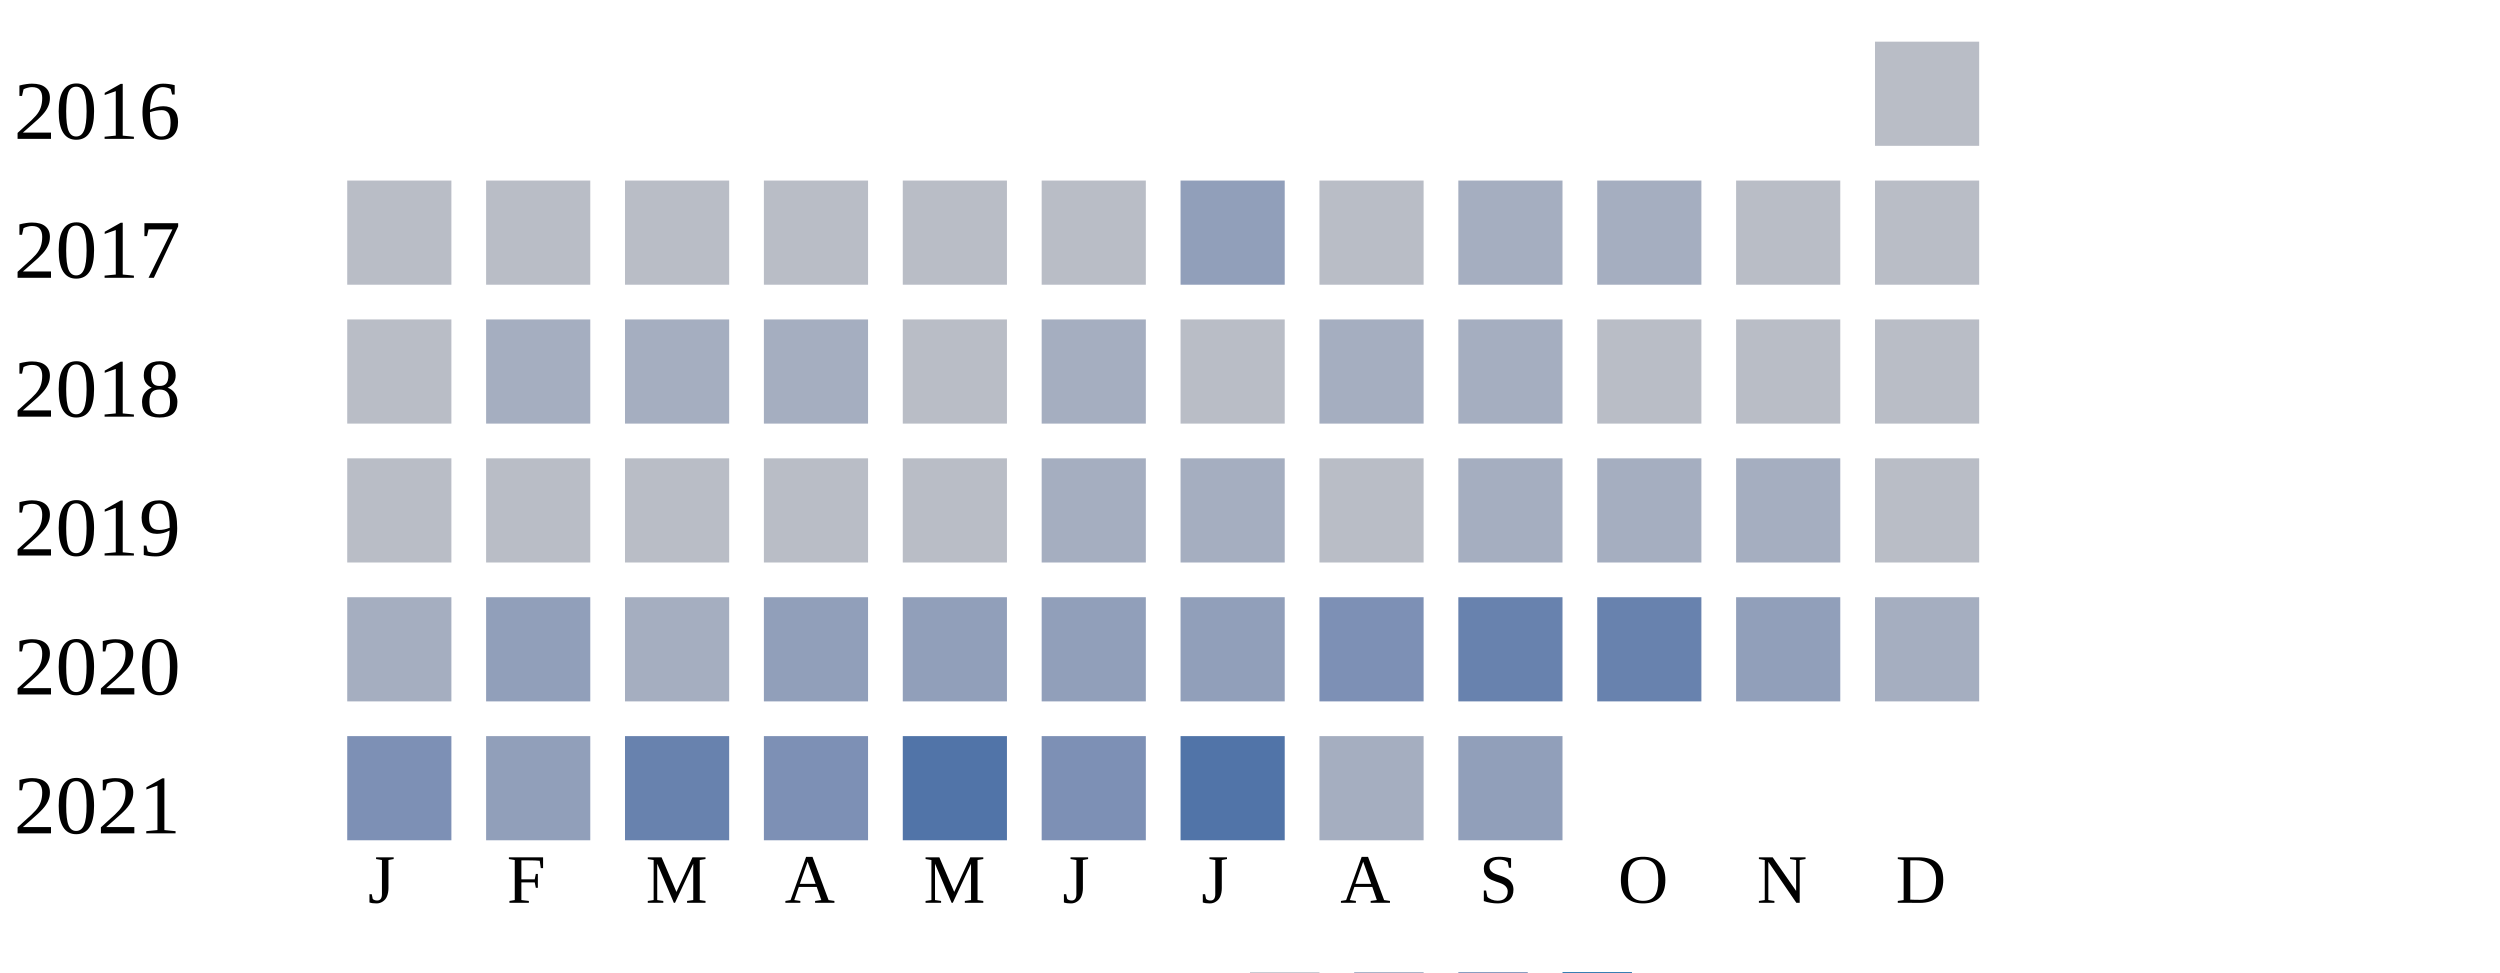
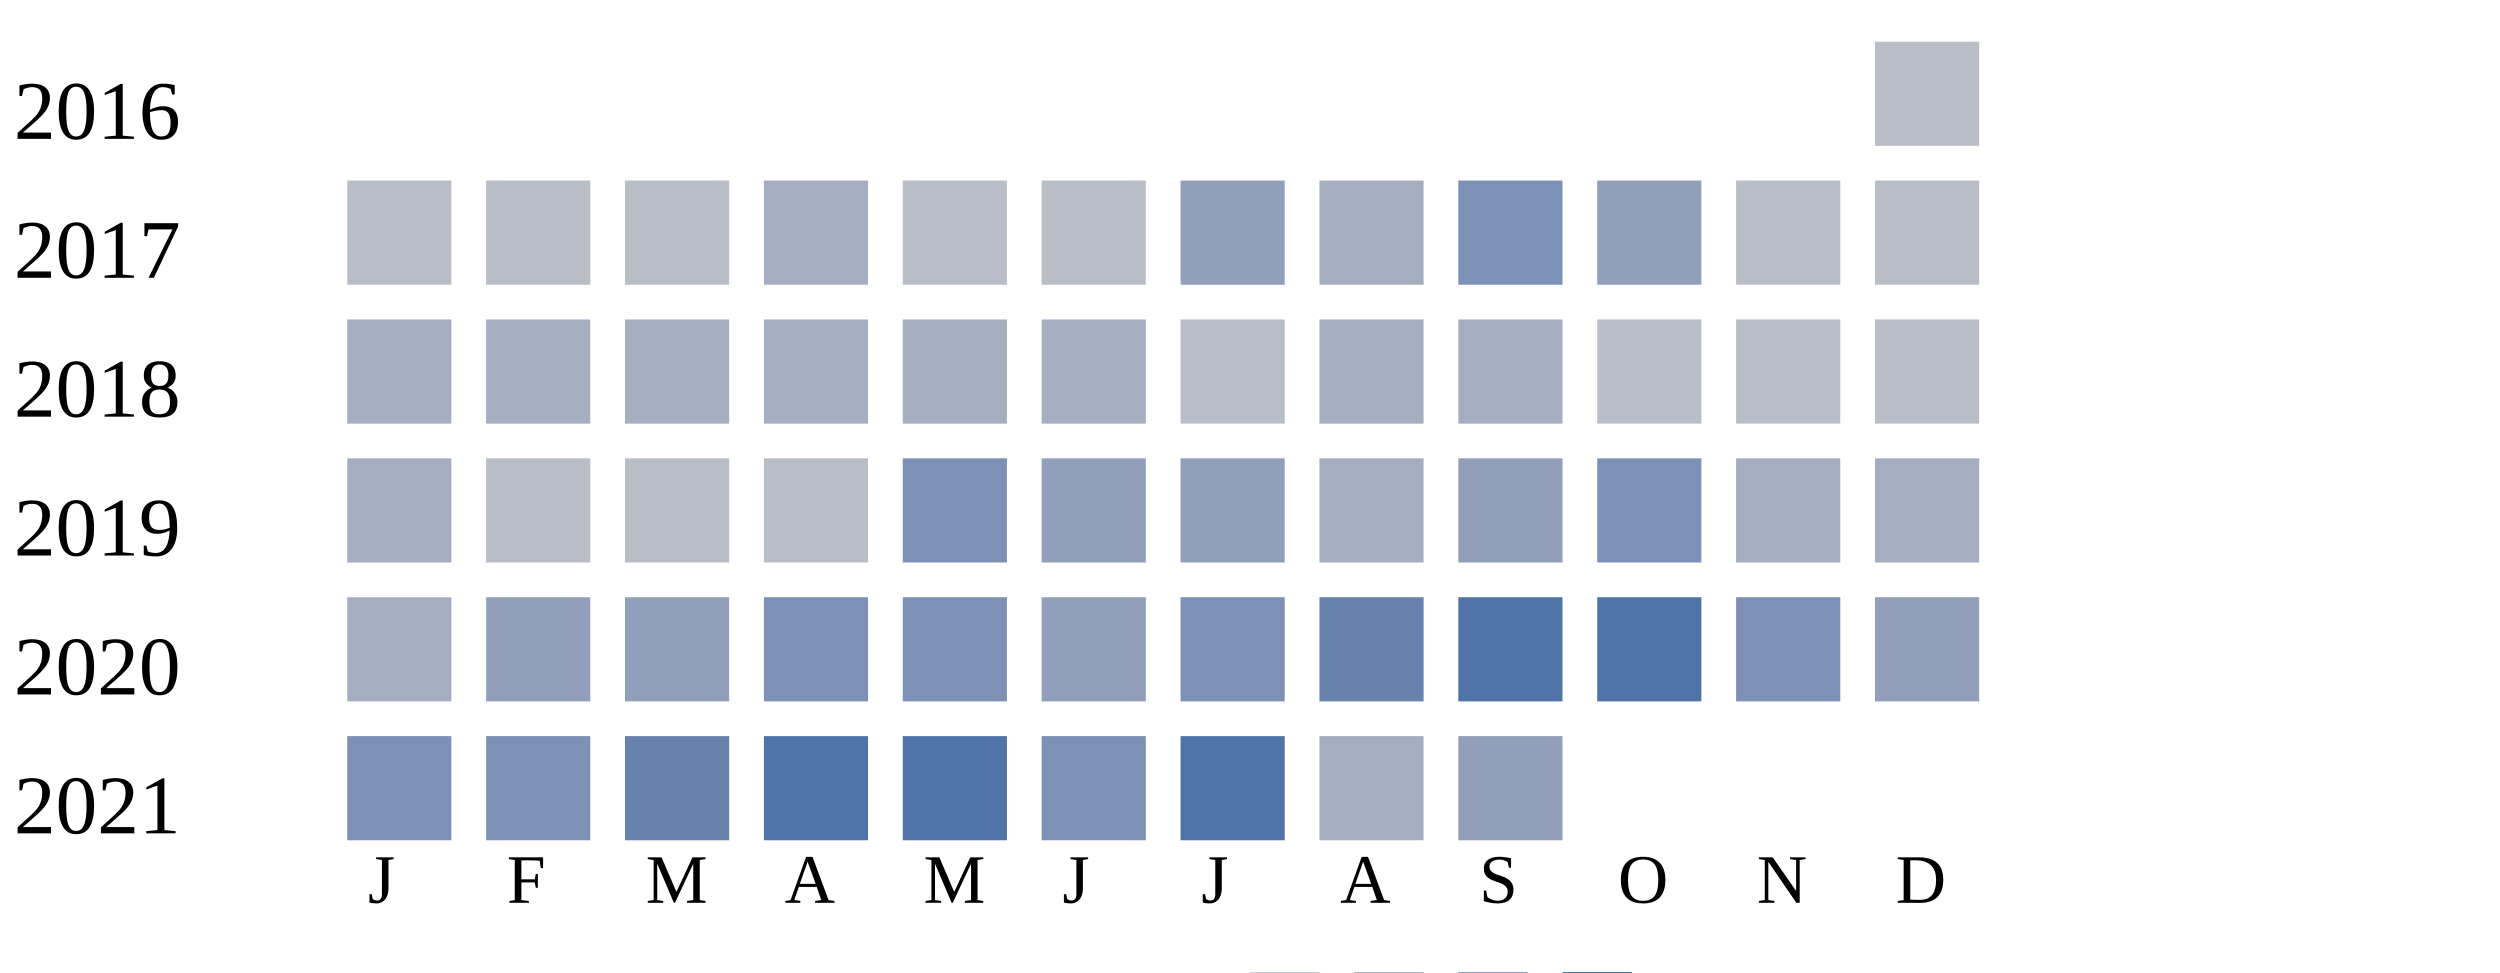
<svg xmlns="http://www.w3.org/2000/svg" width="360" height="140">
  <g transform="translate(0 0)">
    <text x="2" y="20">2016</text>
    <rect x="270" y="6" width="15" height="15" fill="#b9bdc6" />
  </g>
  <g transform="translate(0 20)">
    <text x="2" y="20">2017</text>
    <rect x="50" y="6" width="15" height="15" fill="#b9bdc6" />
    <rect x="70" y="6" width="15" height="15" fill="#b9bdc6" />
    <rect x="90" y="6" width="15" height="15" fill="#b9bdc6" />
-     <rect x="110" y="6" width="15" height="15" fill="#b9bdc6" />
+     <rect x="110" y="6" width="15" height="15" fill="#a5aec0" />
    <rect x="130" y="6" width="15" height="15" fill="#b9bdc6" />
    <rect x="150" y="6" width="15" height="15" fill="#b9bdc6" />
    <rect x="170" y="6" width="15" height="15" fill="#919fba" />
-     <rect x="190" y="6" width="15" height="15" fill="#b9bdc6" />
-     <rect x="210" y="6" width="15" height="15" fill="#a5aec0" />
-     <rect x="230" y="6" width="15" height="15" fill="#a5aec0" />
+     <rect x="190" y="6" width="15" height="15" fill="#a5aec0" />
+     <rect x="210" y="6" width="15" height="15" fill="#7d90b5" />
+     <rect x="230" y="6" width="15" height="15" fill="#919fba" />
    <rect x="250" y="6" width="15" height="15" fill="#b9bdc6" />
    <rect x="270" y="6" width="15" height="15" fill="#b9bdc6" />
  </g>
  <g transform="translate(0 40)">
    <text x="2" y="20">2018</text>
-     <rect x="50" y="6" width="15" height="15" fill="#b9bdc6" />
+     <rect x="50" y="6" width="15" height="15" fill="#a5aec0" />
    <rect x="70" y="6" width="15" height="15" fill="#a5aec0" />
    <rect x="90" y="6" width="15" height="15" fill="#a5aec0" />
    <rect x="110" y="6" width="15" height="15" fill="#a5aec0" />
-     <rect x="130" y="6" width="15" height="15" fill="#b9bdc6" />
+     <rect x="130" y="6" width="15" height="15" fill="#a5aec0" />
    <rect x="150" y="6" width="15" height="15" fill="#a5aec0" />
    <rect x="170" y="6" width="15" height="15" fill="#b9bdc6" />
    <rect x="190" y="6" width="15" height="15" fill="#a5aec0" />
    <rect x="210" y="6" width="15" height="15" fill="#a5aec0" />
    <rect x="230" y="6" width="15" height="15" fill="#b9bdc6" />
    <rect x="250" y="6" width="15" height="15" fill="#b9bdc6" />
    <rect x="270" y="6" width="15" height="15" fill="#b9bdc6" />
  </g>
  <g transform="translate(0 60)">
    <text x="2" y="20">2019</text>
-     <rect x="50" y="6" width="15" height="15" fill="#b9bdc6" />
+     <rect x="50" y="6" width="15" height="15" fill="#a5aec0" />
    <rect x="70" y="6" width="15" height="15" fill="#b9bdc6" />
    <rect x="90" y="6" width="15" height="15" fill="#b9bdc6" />
    <rect x="110" y="6" width="15" height="15" fill="#b9bdc6" />
-     <rect x="130" y="6" width="15" height="15" fill="#b9bdc6" />
-     <rect x="150" y="6" width="15" height="15" fill="#a5aec0" />
-     <rect x="170" y="6" width="15" height="15" fill="#a5aec0" />
-     <rect x="190" y="6" width="15" height="15" fill="#b9bdc6" />
-     <rect x="210" y="6" width="15" height="15" fill="#a5aec0" />
-     <rect x="230" y="6" width="15" height="15" fill="#a5aec0" />
+     <rect x="130" y="6" width="15" height="15" fill="#7d90b5" />
+     <rect x="150" y="6" width="15" height="15" fill="#919fba" />
+     <rect x="170" y="6" width="15" height="15" fill="#919fba" />
+     <rect x="190" y="6" width="15" height="15" fill="#a5aec0" />
+     <rect x="210" y="6" width="15" height="15" fill="#919fba" />
+     <rect x="230" y="6" width="15" height="15" fill="#7d90b5" />
    <rect x="250" y="6" width="15" height="15" fill="#a5aec0" />
-     <rect x="270" y="6" width="15" height="15" fill="#b9bdc6" />
+     <rect x="270" y="6" width="15" height="15" fill="#a5aec0" />
  </g>
  <g transform="translate(0 80)">
    <text x="2" y="20">2020</text>
    <rect x="50" y="6" width="15" height="15" fill="#a5aec0" />
    <rect x="70" y="6" width="15" height="15" fill="#919fba" />
-     <rect x="90" y="6" width="15" height="15" fill="#a5aec0" />
-     <rect x="110" y="6" width="15" height="15" fill="#919fba" />
-     <rect x="130" y="6" width="15" height="15" fill="#919fba" />
+     <rect x="90" y="6" width="15" height="15" fill="#919fba" />
+     <rect x="110" y="6" width="15" height="15" fill="#7d90b5" />
+     <rect x="130" y="6" width="15" height="15" fill="#7d90b5" />
    <rect x="150" y="6" width="15" height="15" fill="#919fba" />
-     <rect x="170" y="6" width="15" height="15" fill="#919fba" />
-     <rect x="190" y="6" width="15" height="15" fill="#7d90b5" />
-     <rect x="210" y="6" width="15" height="15" fill="#6882ae" />
-     <rect x="230" y="6" width="15" height="15" fill="#6882ae" />
-     <rect x="250" y="6" width="15" height="15" fill="#919fba" />
-     <rect x="270" y="6" width="15" height="15" fill="#a5aec0" />
+     <rect x="170" y="6" width="15" height="15" fill="#7d90b5" />
+     <rect x="190" y="6" width="15" height="15" fill="#6882ae" />
+     <rect x="210" y="6" width="15" height="15" fill="#5174a8" />
+     <rect x="230" y="6" width="15" height="15" fill="#5174a8" />
+     <rect x="250" y="6" width="15" height="15" fill="#7d90b5" />
+     <rect x="270" y="6" width="15" height="15" fill="#919fba" />
  </g>
  <g transform="translate(0 100)">
    <text x="2" y="20">2021</text>
    <rect x="50" y="6" width="15" height="15" fill="#7d90b5" />
-     <rect x="70" y="6" width="15" height="15" fill="#919fba" />
+     <rect x="70" y="6" width="15" height="15" fill="#7d90b5" />
    <rect x="90" y="6" width="15" height="15" fill="#6882ae" />
-     <rect x="110" y="6" width="15" height="15" fill="#7d90b5" />
+     <rect x="110" y="6" width="15" height="15" fill="#5174a8" />
    <rect x="130" y="6" width="15" height="15" fill="#5174a8" />
    <rect x="150" y="6" width="15" height="15" fill="#7d90b5" />
    <rect x="170" y="6" width="15" height="15" fill="#5174a8" />
    <rect x="190" y="6" width="15" height="15" fill="#a5aec0" />
    <rect x="210" y="6" width="15" height="15" fill="#919fba" />
  </g>
  <text style="font-size: 10px; text-align: center" x="53" y="130">J</text>
  <text style="font-size: 10px; text-align: center" x="73" y="130">F</text>
  <text style="font-size: 10px; text-align: center" x="93" y="130">M</text>
  <text style="font-size: 10px; text-align: center" x="113" y="130">A</text>
  <text style="font-size: 10px; text-align: center" x="133" y="130">M</text>
  <text style="font-size: 10px; text-align: center" x="153" y="130">J</text>
  <text style="font-size: 10px; text-align: center" x="173" y="130">J</text>
  <text style="font-size: 10px; text-align: center" x="193" y="130">A</text>
  <text style="font-size: 10px; text-align: center" x="213" y="130">S</text>
  <text style="font-size: 10px; text-align: center" x="233" y="130">O</text>
  <text style="font-size: 10px; text-align: center" x="253" y="130">N</text>
  <text style="font-size: 10px; text-align: center" x="273" y="130">D</text>
  <text style="font-size: 10px;" x="155" y="149">Less</text>
  <rect fill="#b9bdc6" width="10" height="10" x="180" y="140" />
  <rect fill="#919fba" width="10" height="10" x="195" y="140" />
  <rect fill="#6882ae" width="10" height="10" x="210" y="140" />
  <rect fill="#005a9c" width="10" height="10" x="225" y="140" />
  <text x="240" y="149" style="font-size: 10px;">More</text>
</svg>
